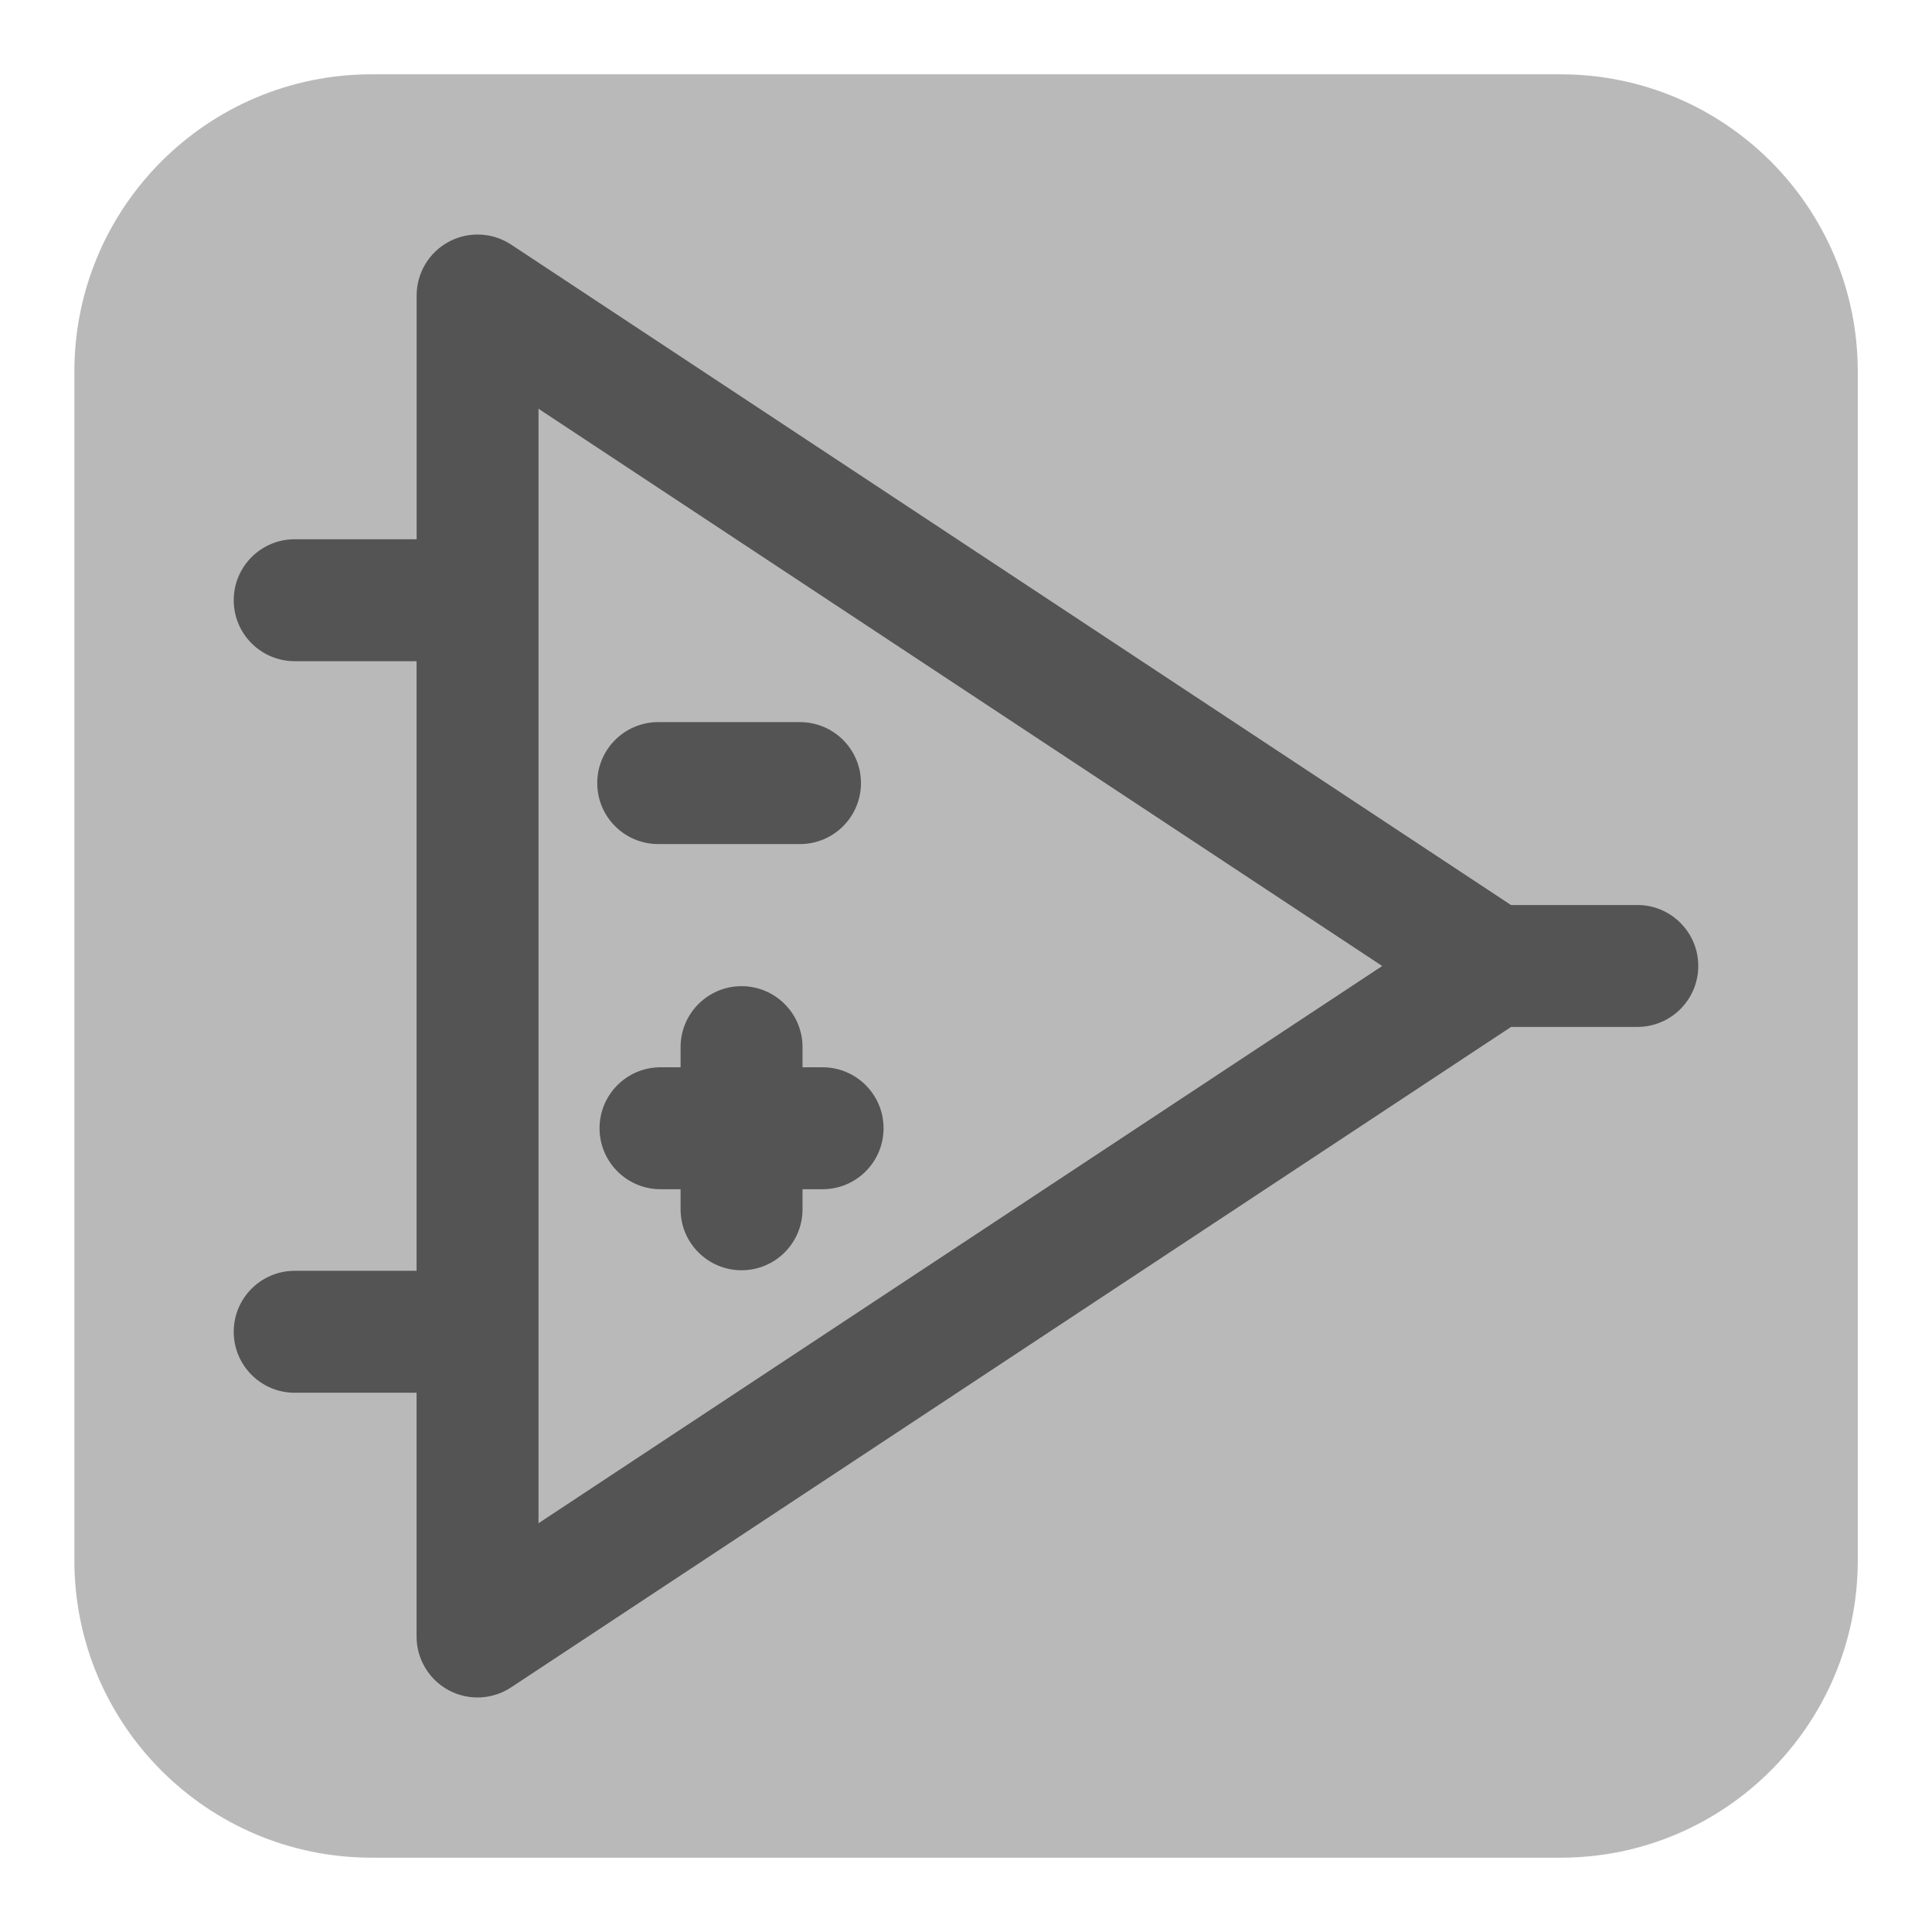
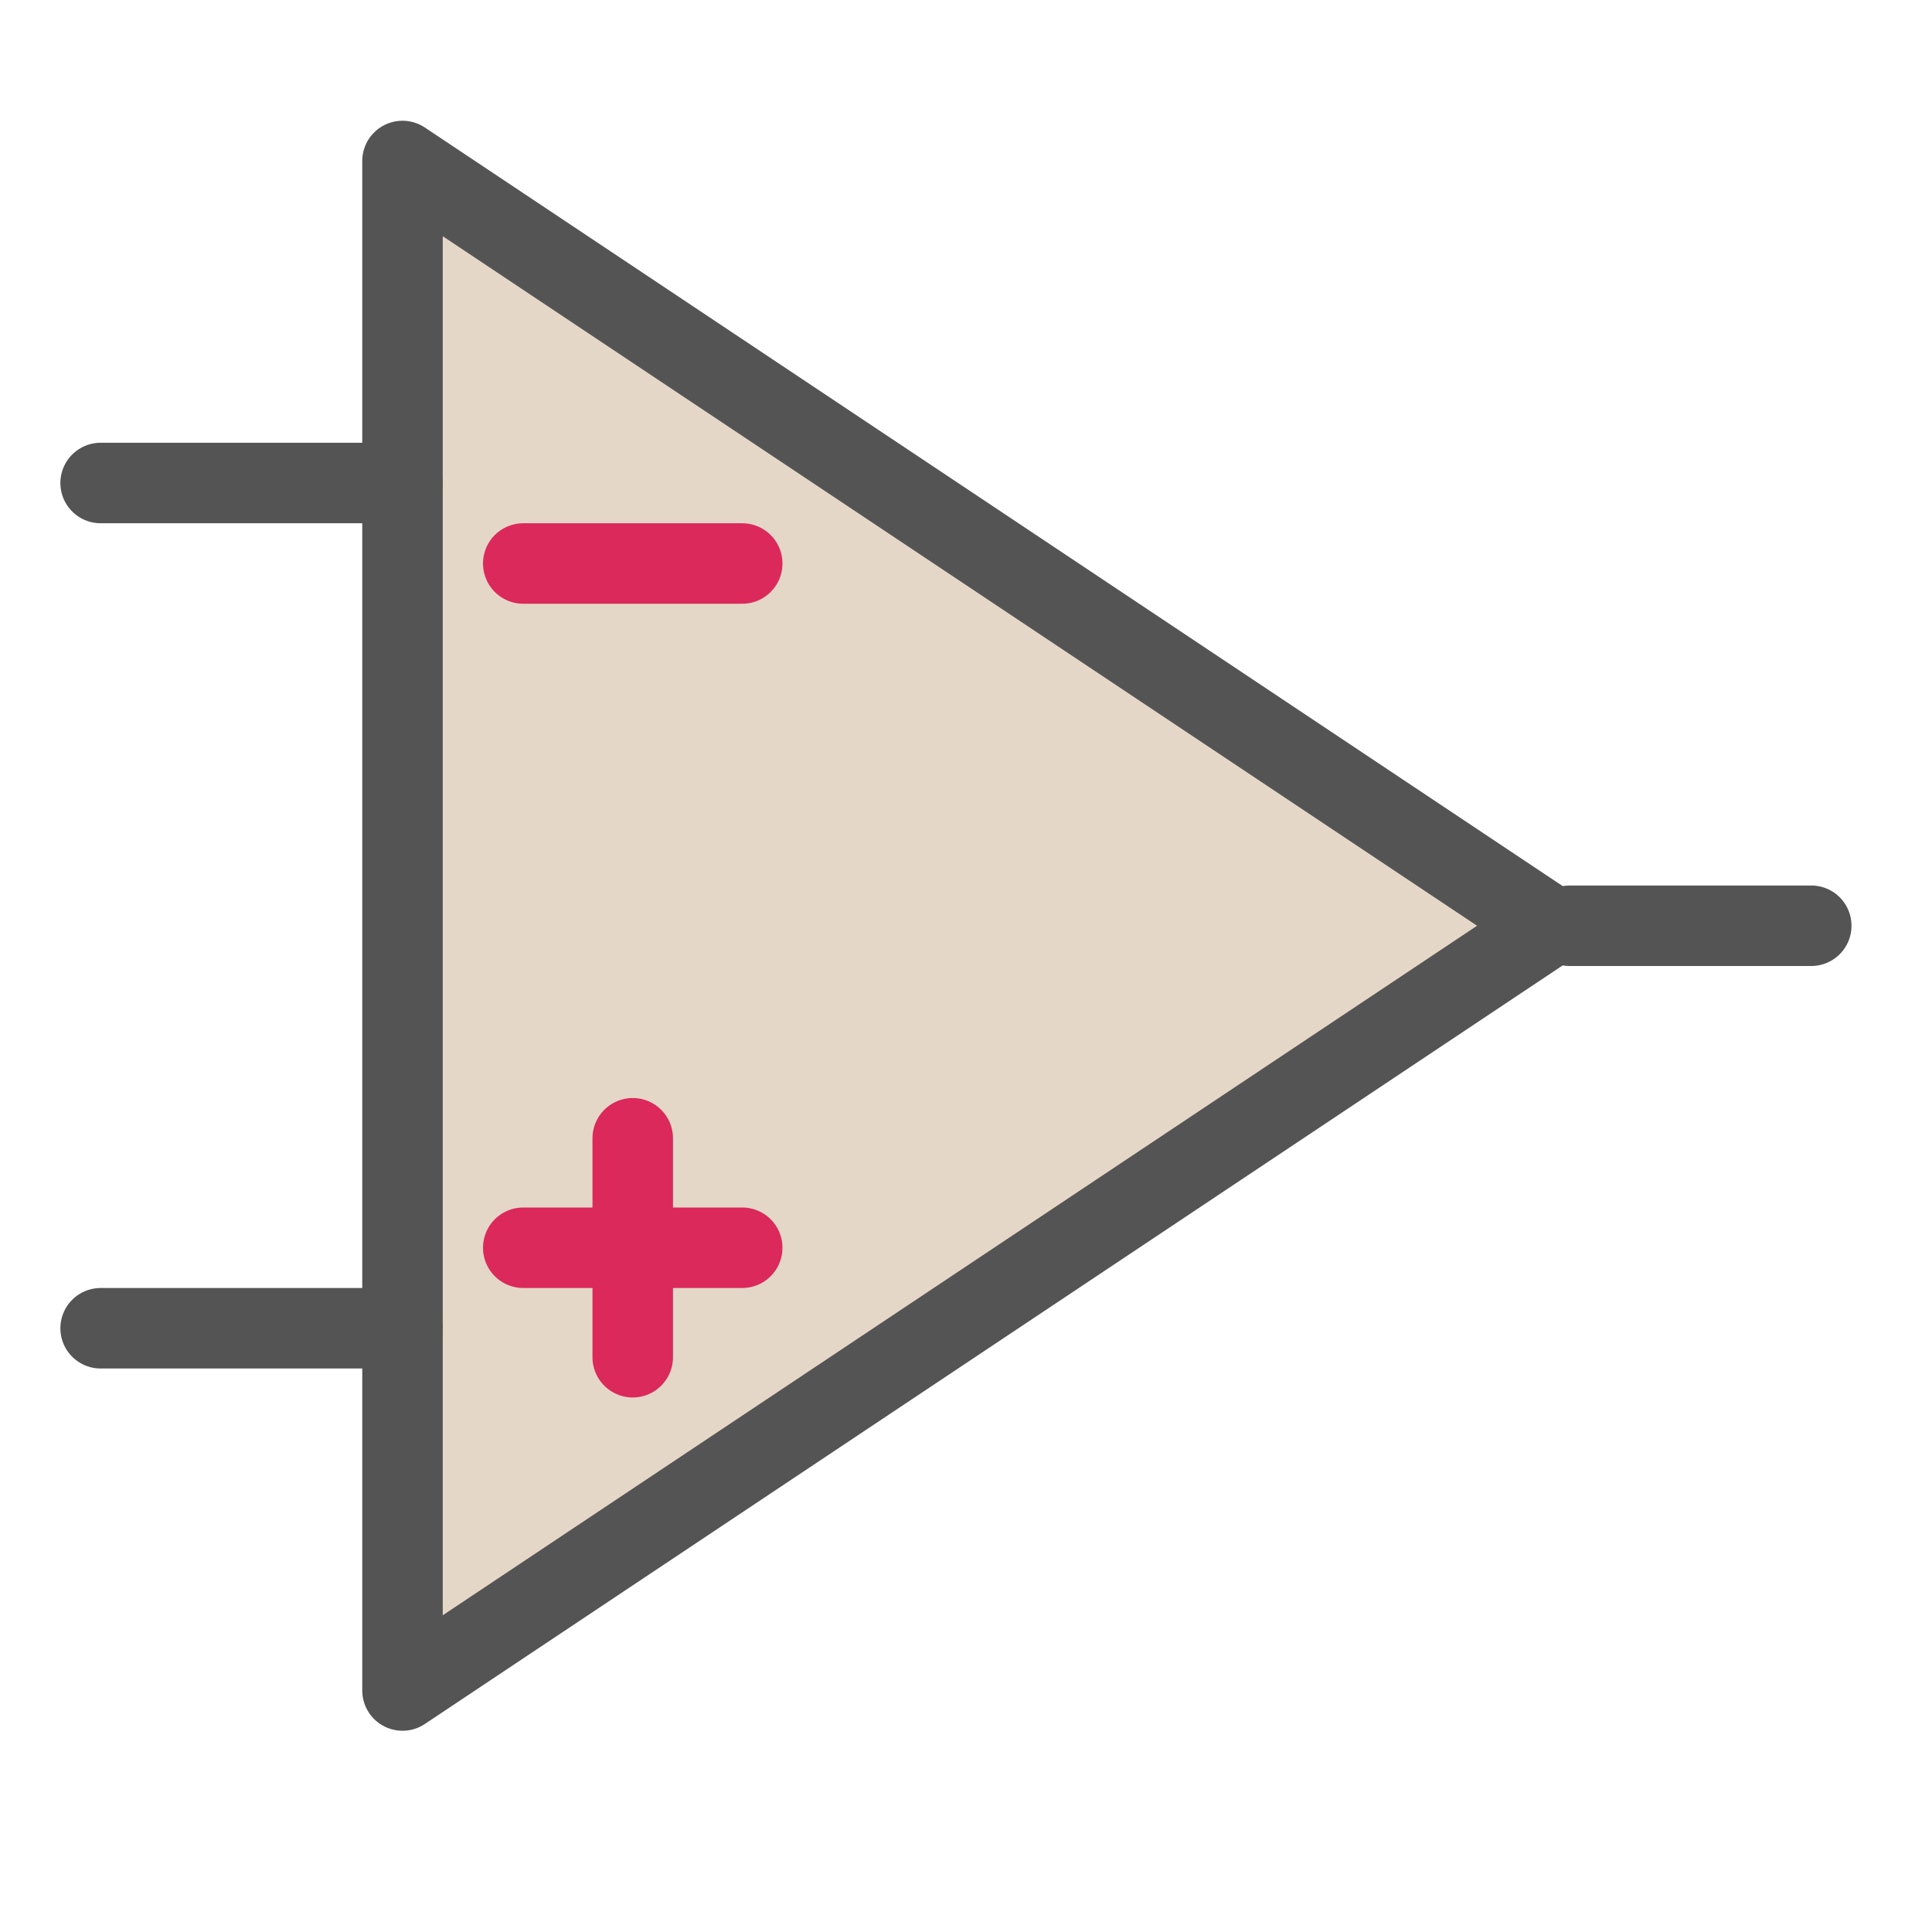
- <svg xmlns="http://www.w3.org/2000/svg" id="Слой_1" data-name="Слой 1" viewBox="0 0 26 26">
-   <defs>
-     <style>.cls-1{fill:#b9b9b9;}.cls-2{fill:#545454;}</style>
+ <svg xmlns="http://www.w3.org/2000/svg" id="Слой_1" data-name="Слой 1" viewBox="0 0 48 48" version="1.1" width="48" height="48">
+   <defs id="defs1617">
+     <style id="style1615">.cls-1{fill:#b9b9b9;}.cls-2{fill:#545454;}</style>
  </defs>
-   <path class="cls-1" d="M5.001,1h16a4,4,0,0,1,4,4v16a4,4,0,0,1-4,4H5.001a4,4,0,0,1-4-4v-16A4,4,0,0,1,5.001,1Z" />
-   <path class="cls-2" d="M22.034,12.18H20.335L6.879,3.292a.82.82,0,0,0-1.272.684V7.257H3.966a.82.82,0,0,0,0,1.641H5.606v8.204H3.966a.82.82,0,0,0,0,1.641H5.606v3.281a.82.82,0,0,0,1.272.684l13.457-8.888h1.699a.82.82,0,0,0,0-1.641ZM7.247,20.499V5.501L18.601,13Z" />
-   <path class="cls-2" d="M8.858,11.359h1.908a.82.82,0,1,0,0-1.641H8.858a.82.82,0,0,0,0,1.641Z" />
-   <path class="cls-2" d="M10.8,14.363V14.092a.82.82,0,1,0-1.641,0v.271h-.27a.82.82,0,0,0,0,1.641h.27v.27a.82.82,0,1,0,1.641,0v-.27h.27a.82.82,0,1,0,0-1.641Z" />
+   <path style="fill:#e5d7c7;fill-opacity:1;stroke:#545454;stroke-width:2;stroke-linecap:butt;stroke-linejoin:round;stroke-miterlimit:4;stroke-dasharray:none;stroke-opacity:1" d="M 10,4 V 42 L 38.5,23 Z" id="path2231" />
+   <path style="fill:none;stroke:#db295b;stroke-width:2;stroke-linecap:round;stroke-linejoin:miter;stroke-miterlimit:4;stroke-dasharray:none;stroke-opacity:1" d="m 13,14 h 5.44" id="path2229" />
+   <path style="fill:none;stroke:#545454;stroke-width:2;stroke-linecap:round;stroke-linejoin:round;stroke-miterlimit:4;stroke-dasharray:none;stroke-opacity:1" d="m 39,23 h 6" id="path2233" />
+   <path style="fill:none;stroke:#545454;stroke-width:2;stroke-linecap:round;stroke-linejoin:round;stroke-miterlimit:4;stroke-dasharray:none;stroke-opacity:1" d="M 2.5,12 10,12" id="path2235" />
+   <path style="fill:none;stroke:#545454;stroke-width:2;stroke-linecap:round;stroke-linejoin:round;stroke-miterlimit:4;stroke-dasharray:none;stroke-opacity:1" d="M 2.5,33 H 10" id="path2237" />
+   <path style="fill:none;stroke:#db295b;stroke-width:2;stroke-linecap:round;stroke-linejoin:miter;stroke-miterlimit:4;stroke-dasharray:none;stroke-opacity:1" d="m 13,31 h 5.44" id="path2301" />
+   <path style="fill:none;stroke:#db295b;stroke-width:2;stroke-linecap:round;stroke-linejoin:miter;stroke-miterlimit:4;stroke-dasharray:none;stroke-opacity:1" d="m 15.72,33.72 v -5.44" id="path2303" />
</svg>
